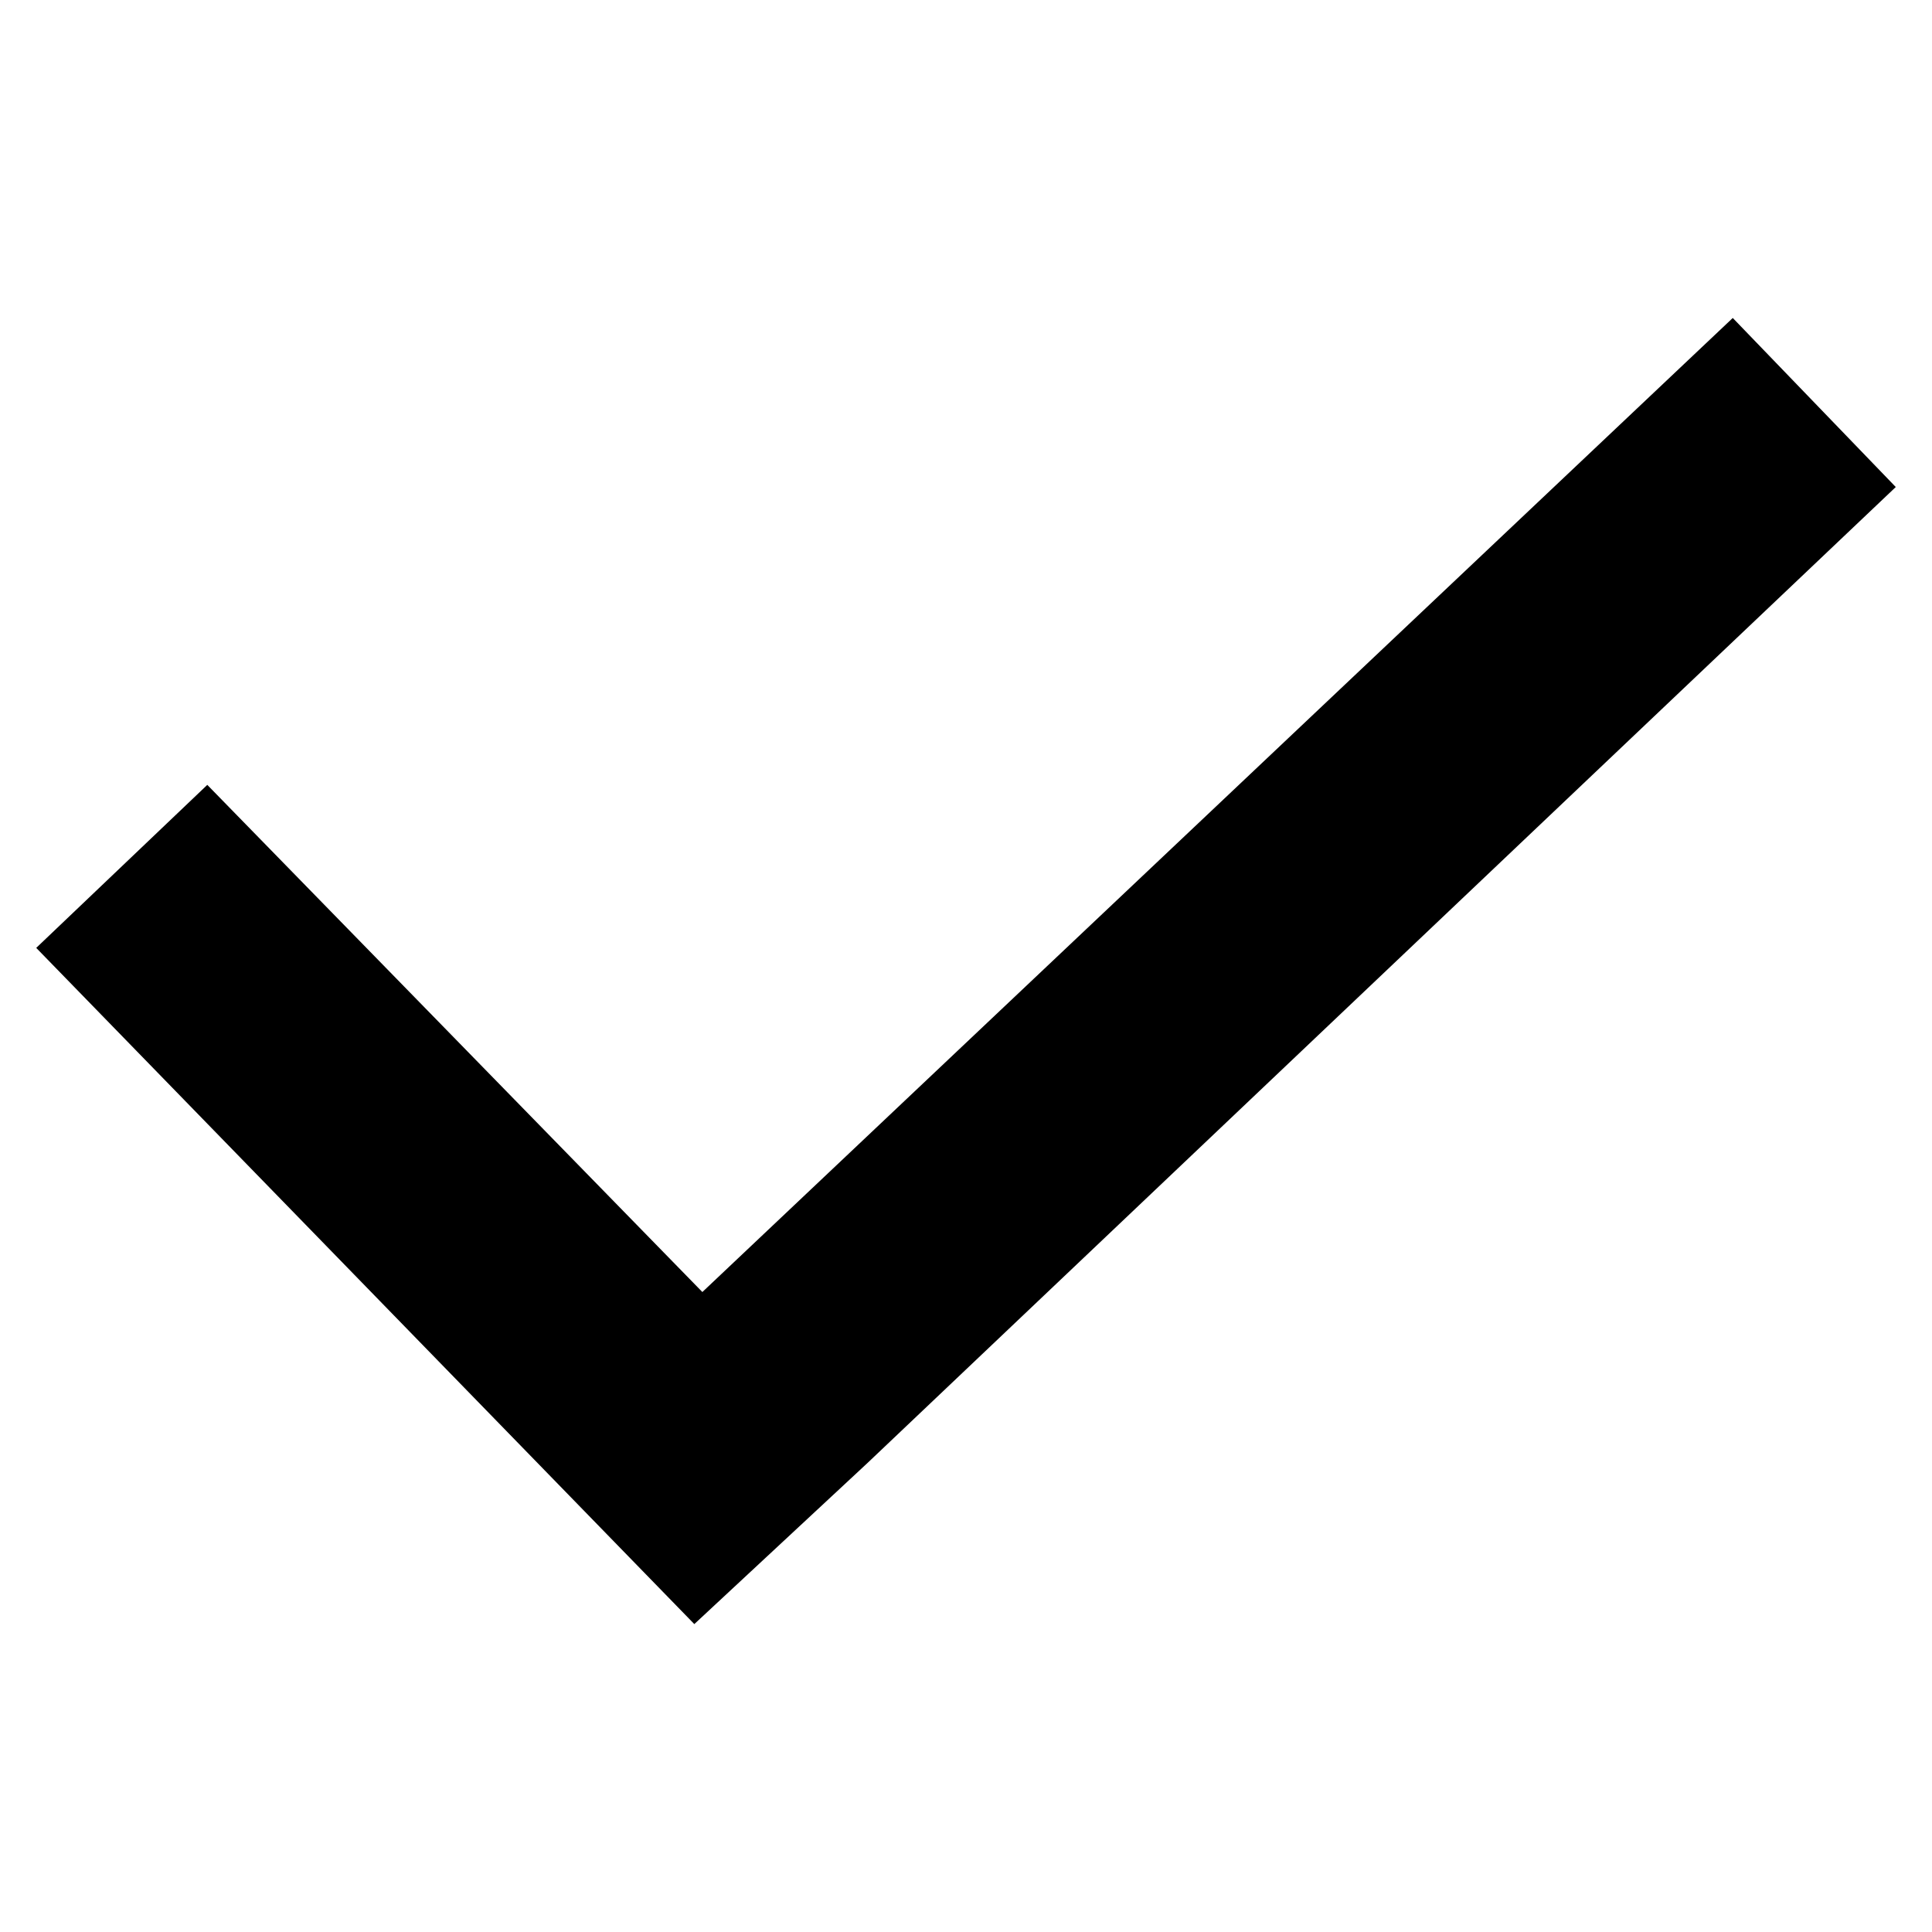
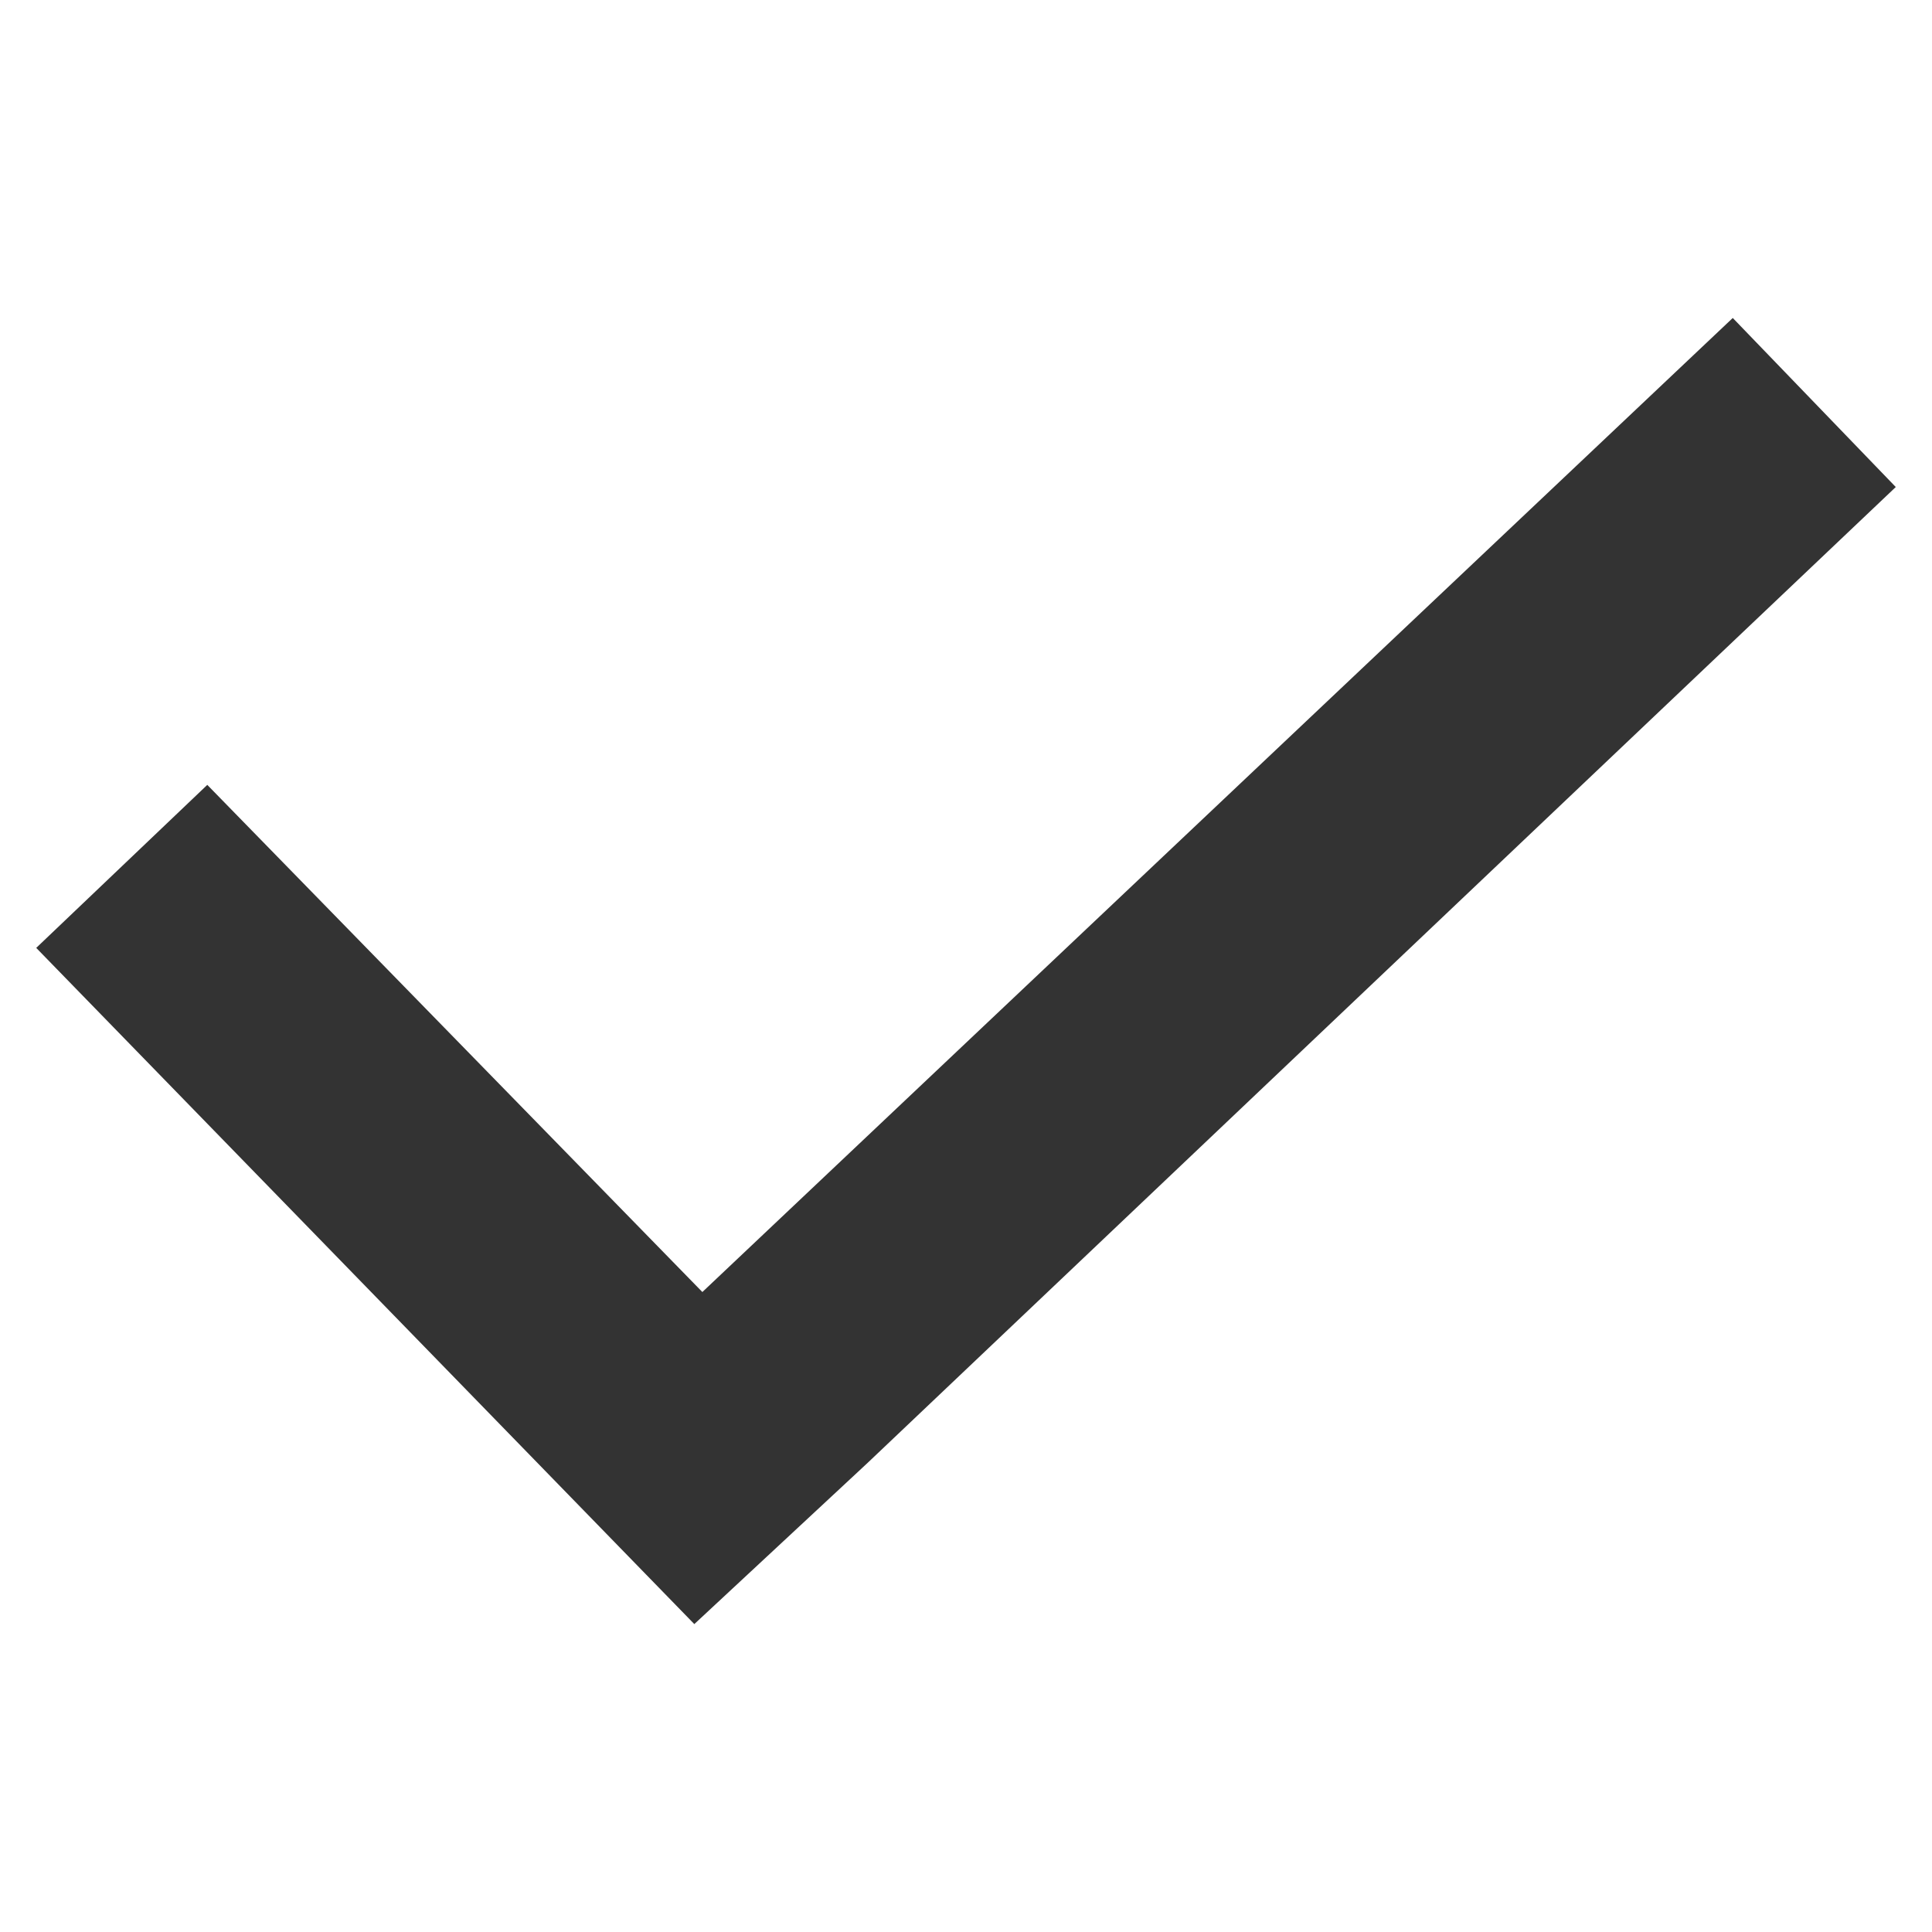
<svg xmlns="http://www.w3.org/2000/svg" viewBox="0 0 96 96" id="Icons_Checkmark" overflow="hidden">
-   <path d="M86.1 15.8 34.9 64.2 10.3 39 1.8 47.1 34.5 80.7 43.1 72.7 94.2 24.2Z" />
+   <path d="M86.1 15.8 34.9 64.2 10.3 39 1.8 47.1 34.5 80.7 43.1 72.7 94.2 24.2Z" fill="#333333" />
</svg>
